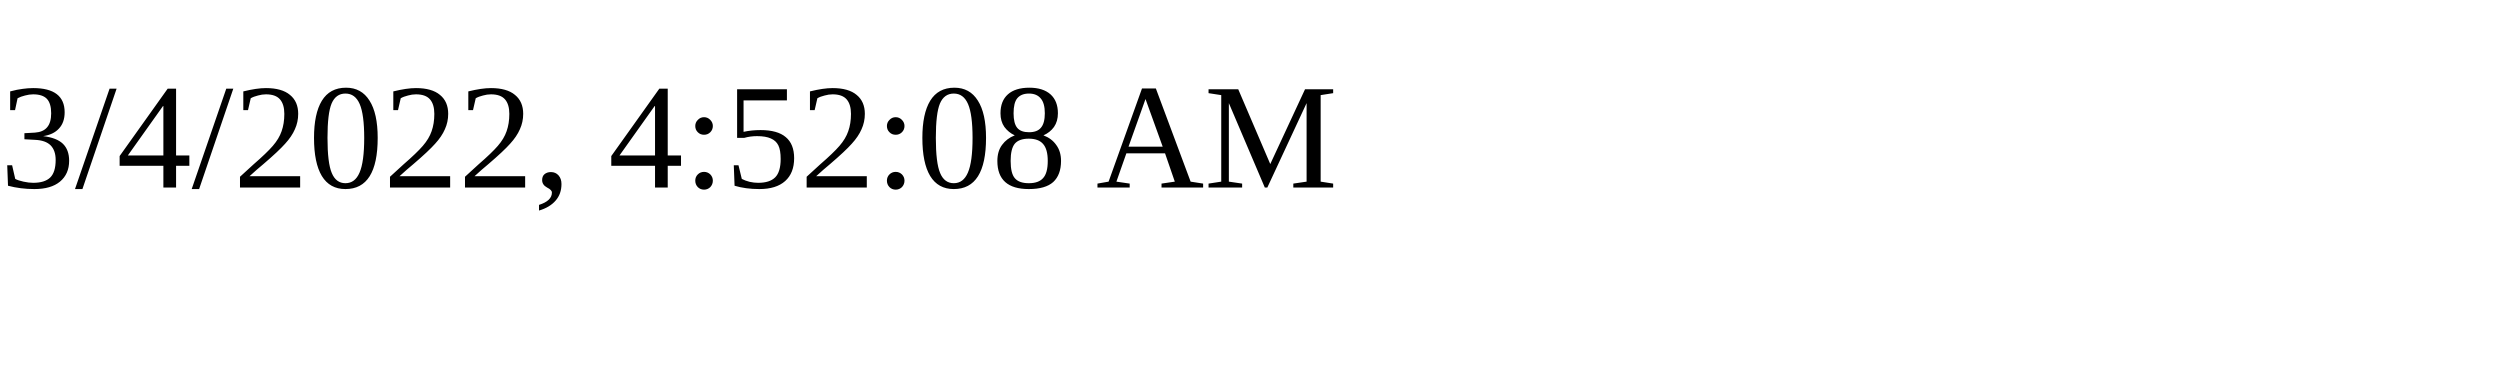
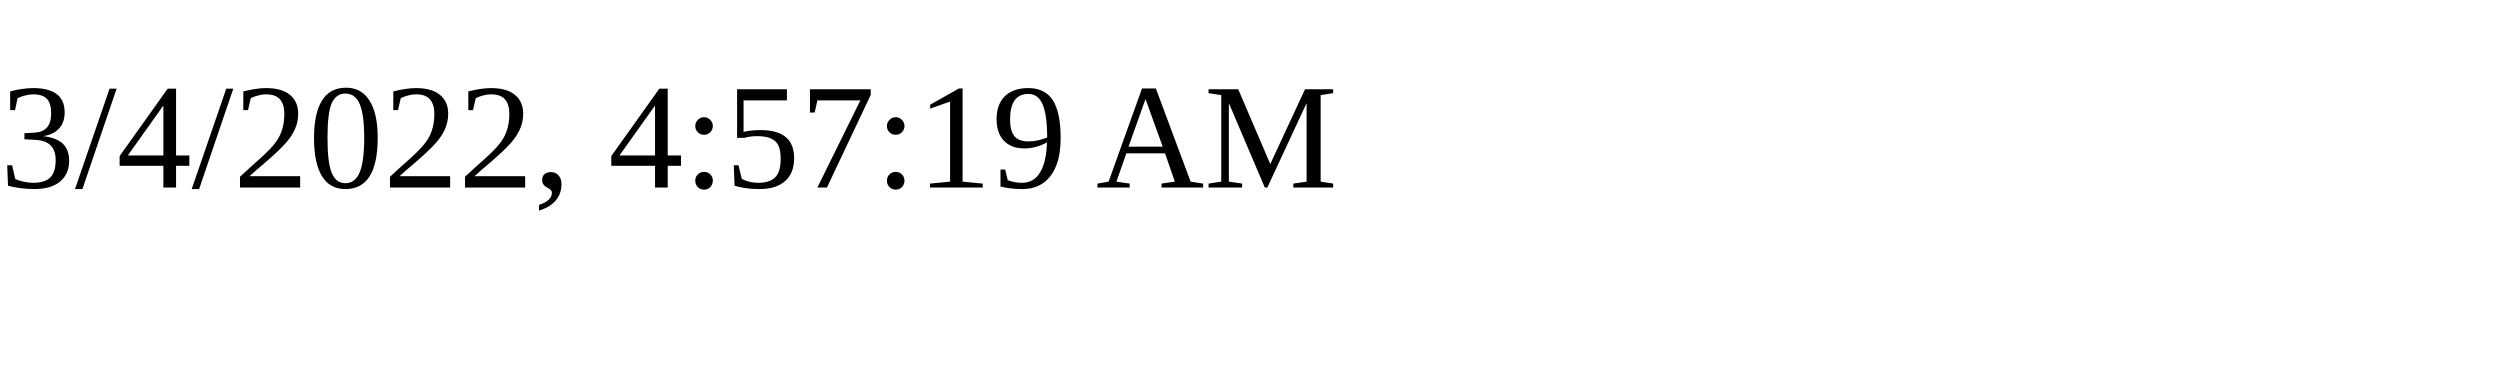
<svg xmlns="http://www.w3.org/2000/svg" height="30" width="200">
-   <text x="0" y="15">3/4/2022, 4:52:08 AM</text>
+   <text x="0" y="15">3/4/2022, 4:57:19 AM</text>
</svg>
